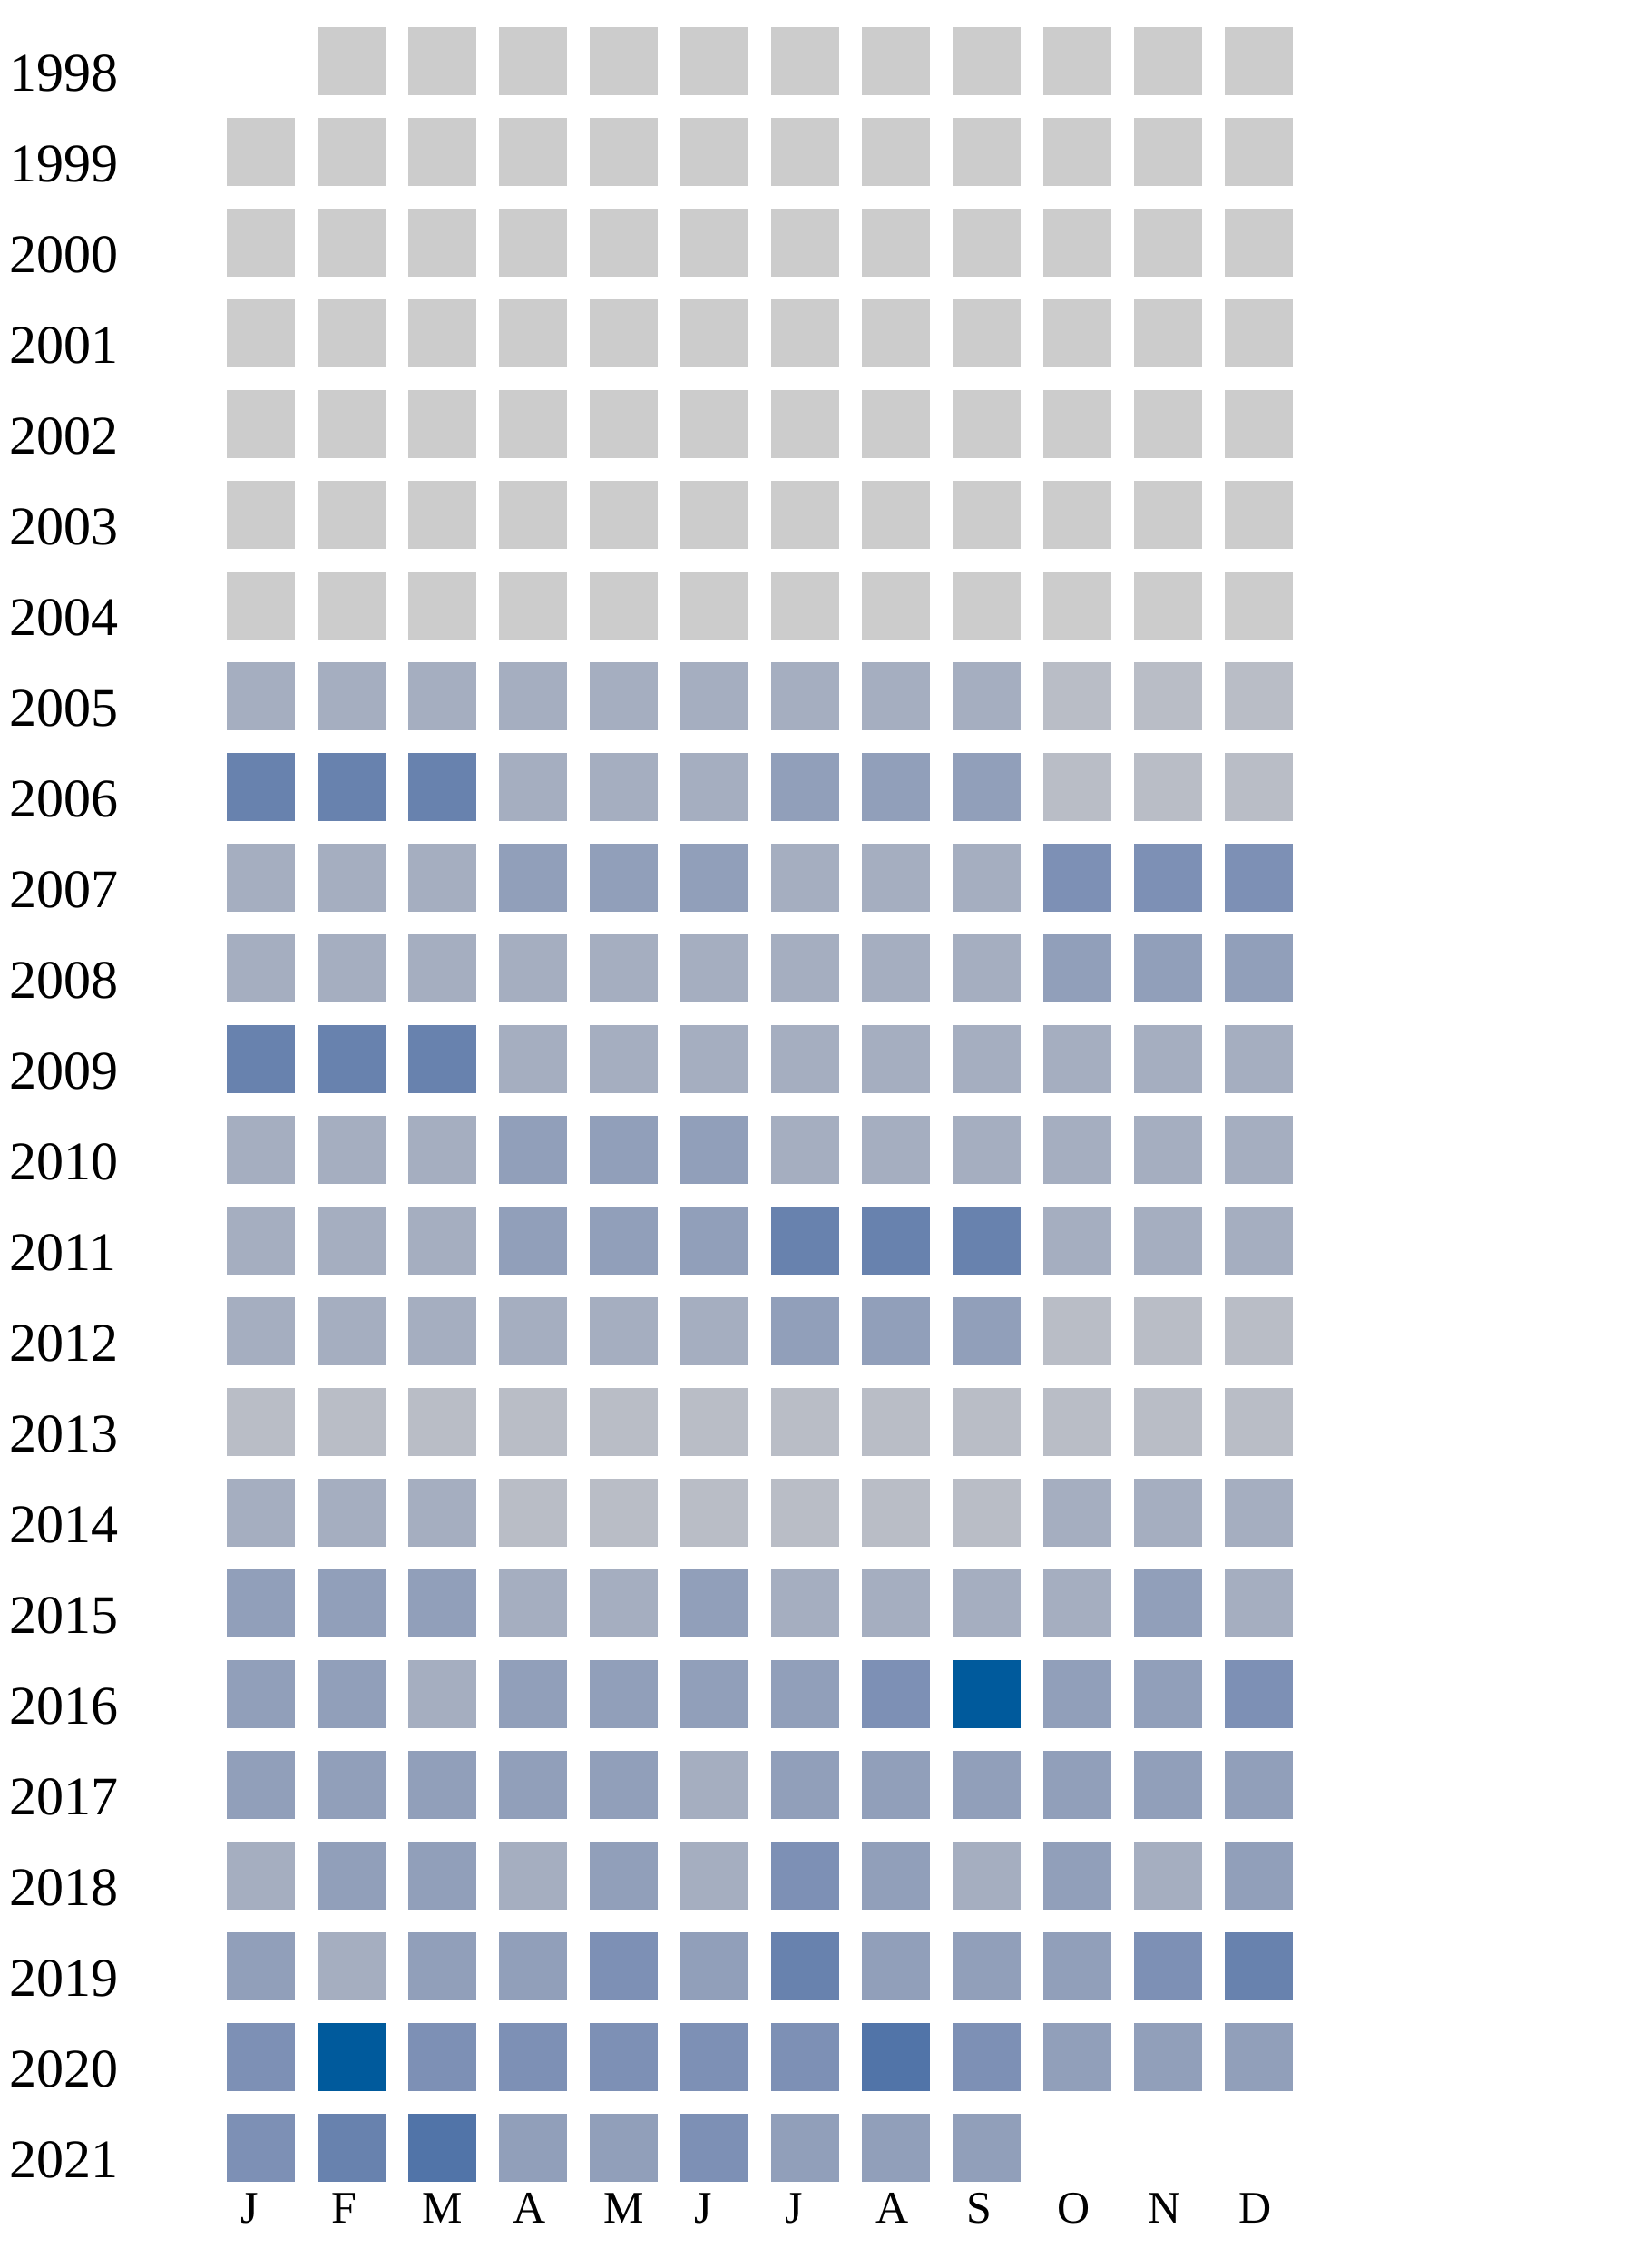
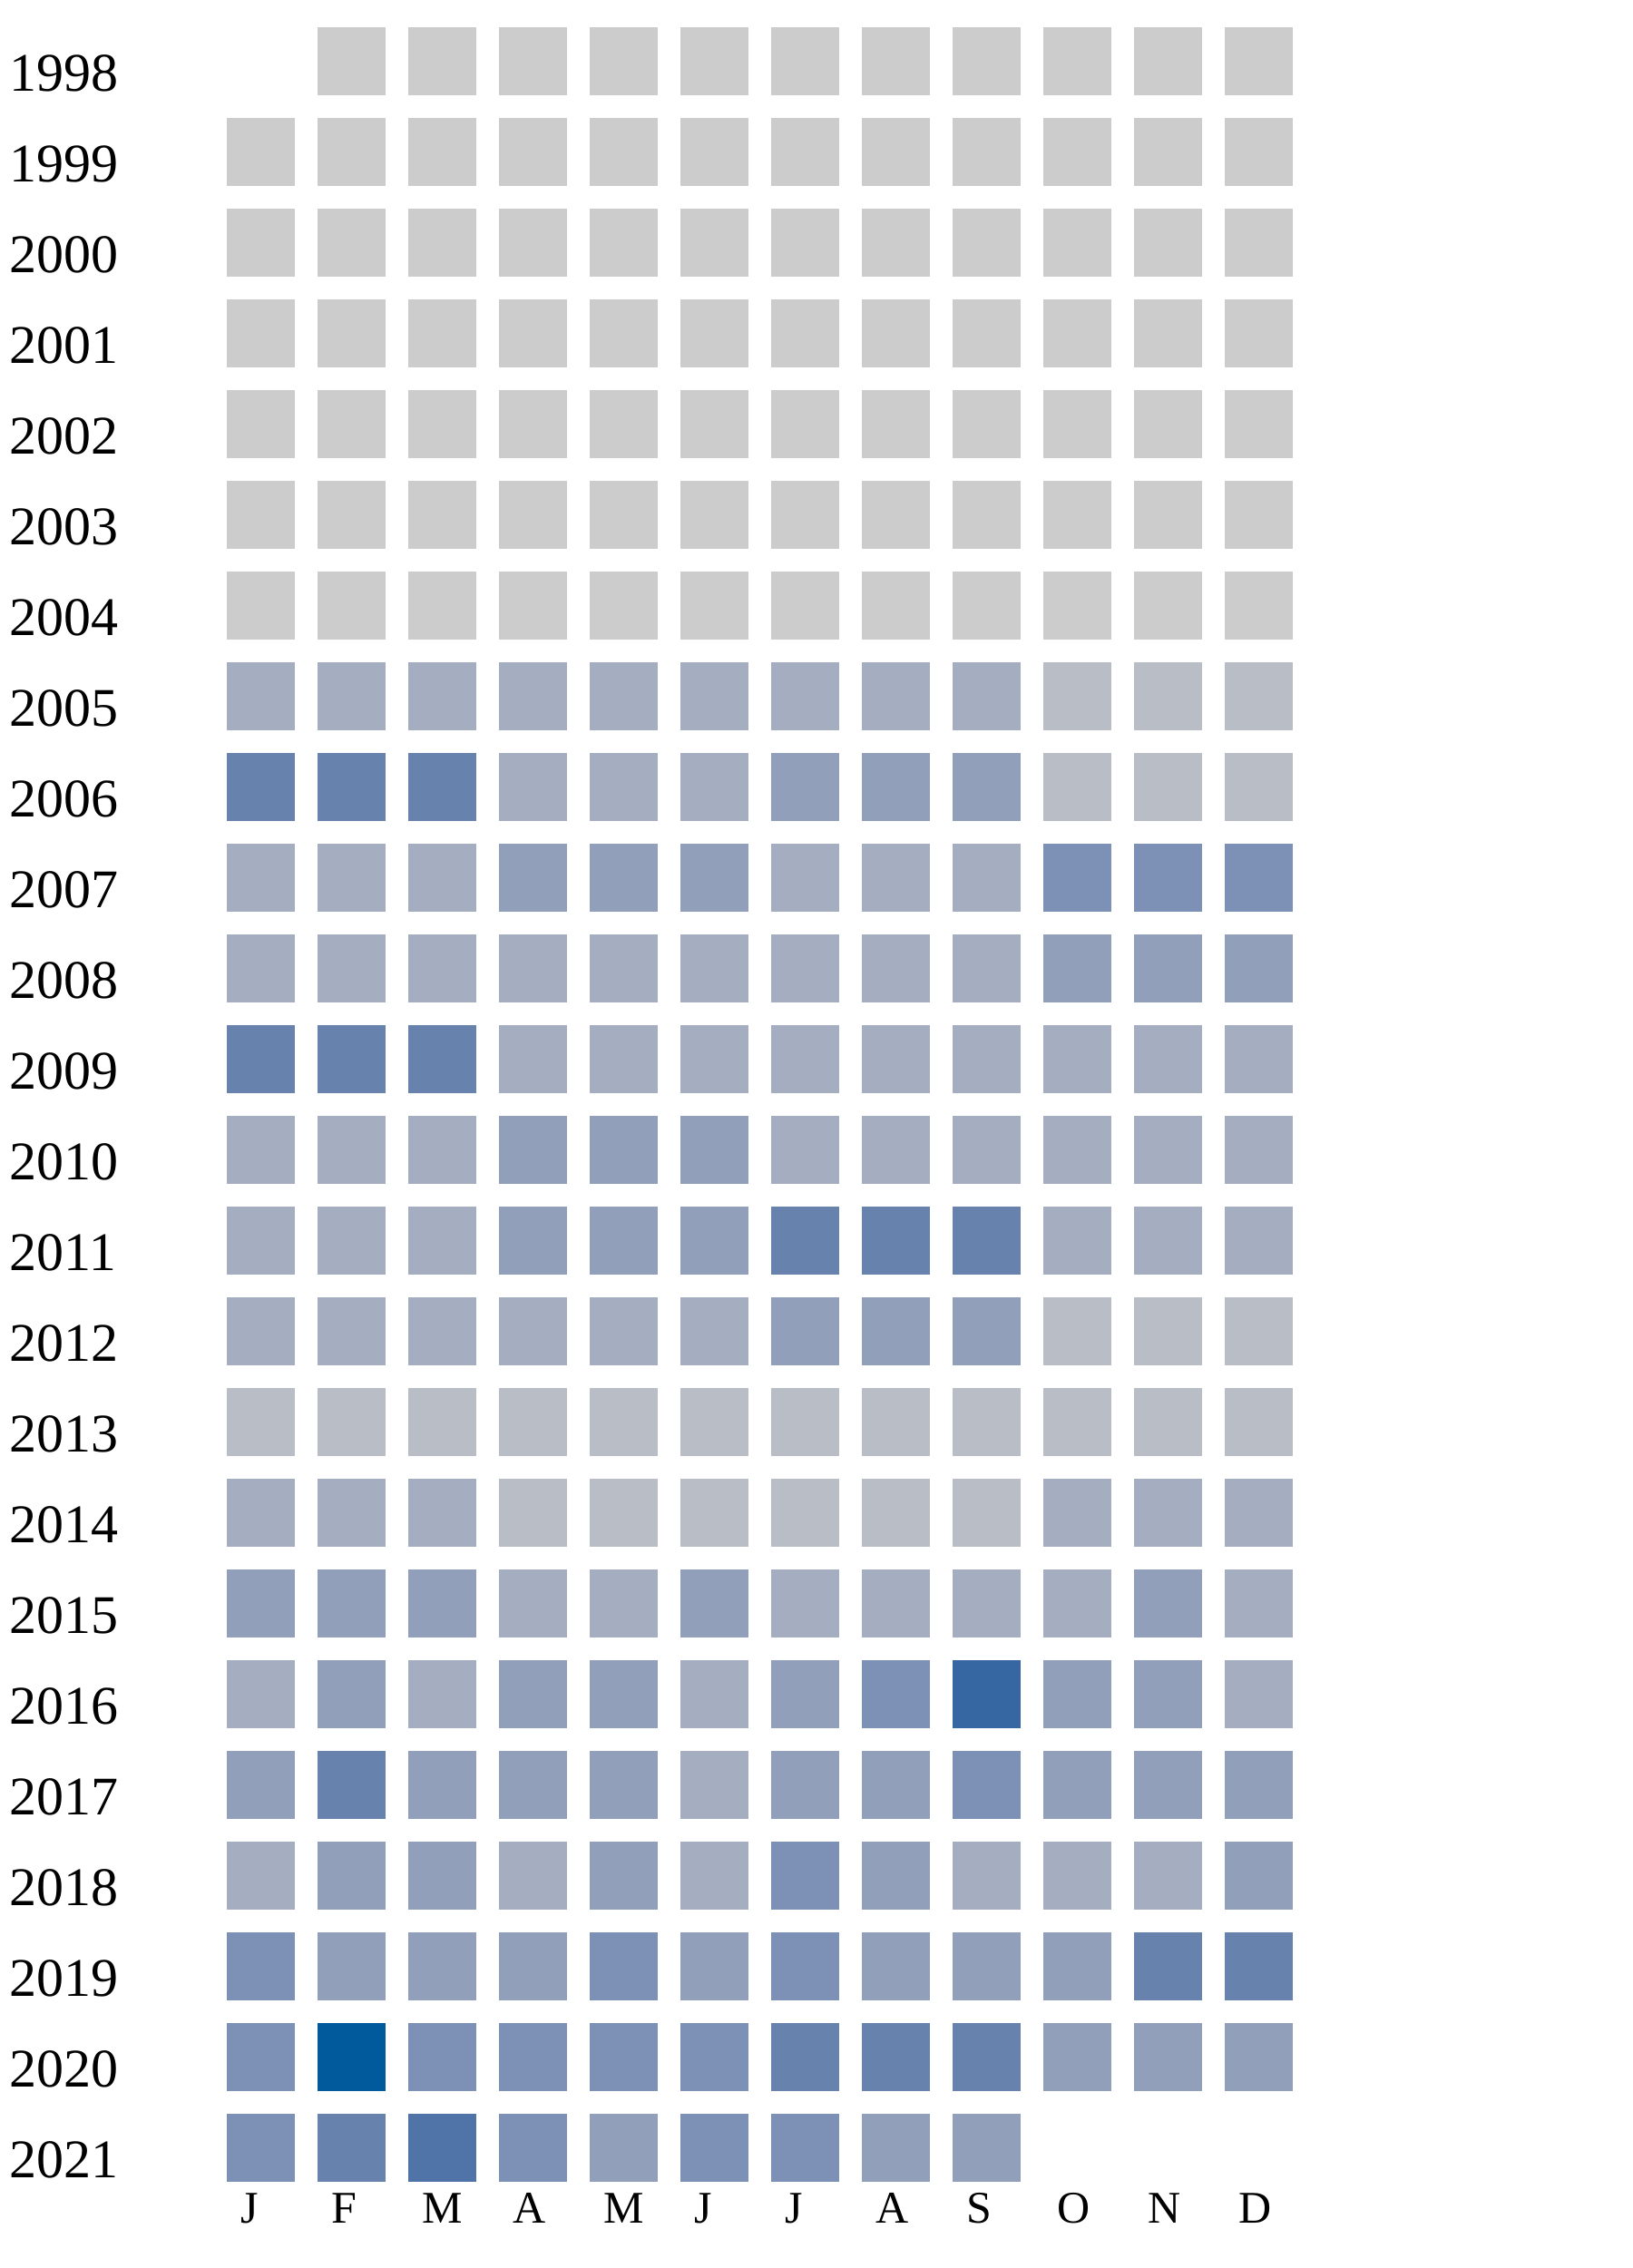
<svg xmlns="http://www.w3.org/2000/svg" width="360" height="500">
  <g transform="translate(0 0)">
    <text x="2" y="20">1998</text>
    <rect x="70" y="6" width="15" height="15" fill="#cccccc" />
    <rect x="90" y="6" width="15" height="15" fill="#cccccc" />
    <rect x="110" y="6" width="15" height="15" fill="#cccccc" />
    <rect x="130" y="6" width="15" height="15" fill="#cccccc" />
    <rect x="150" y="6" width="15" height="15" fill="#cccccc" />
    <rect x="170" y="6" width="15" height="15" fill="#cccccc" />
    <rect x="190" y="6" width="15" height="15" fill="#cccccc" />
    <rect x="210" y="6" width="15" height="15" fill="#cccccc" />
    <rect x="230" y="6" width="15" height="15" fill="#cccccc" />
    <rect x="250" y="6" width="15" height="15" fill="#cccccc" />
    <rect x="270" y="6" width="15" height="15" fill="#cccccc" />
  </g>
  <g transform="translate(0 20)">
    <text x="2" y="20">1999</text>
    <rect x="50" y="6" width="15" height="15" fill="#cccccc" />
    <rect x="70" y="6" width="15" height="15" fill="#cccccc" />
    <rect x="90" y="6" width="15" height="15" fill="#cccccc" />
    <rect x="110" y="6" width="15" height="15" fill="#cccccc" />
    <rect x="130" y="6" width="15" height="15" fill="#cccccc" />
    <rect x="150" y="6" width="15" height="15" fill="#cccccc" />
    <rect x="170" y="6" width="15" height="15" fill="#cccccc" />
    <rect x="190" y="6" width="15" height="15" fill="#cccccc" />
    <rect x="210" y="6" width="15" height="15" fill="#cccccc" />
    <rect x="230" y="6" width="15" height="15" fill="#cccccc" />
    <rect x="250" y="6" width="15" height="15" fill="#cccccc" />
    <rect x="270" y="6" width="15" height="15" fill="#cccccc" />
  </g>
  <g transform="translate(0 40)">
    <text x="2" y="20">2000</text>
    <rect x="50" y="6" width="15" height="15" fill="#cccccc" />
    <rect x="70" y="6" width="15" height="15" fill="#cccccc" />
    <rect x="90" y="6" width="15" height="15" fill="#cccccc" />
    <rect x="110" y="6" width="15" height="15" fill="#cccccc" />
    <rect x="130" y="6" width="15" height="15" fill="#cccccc" />
    <rect x="150" y="6" width="15" height="15" fill="#cccccc" />
    <rect x="170" y="6" width="15" height="15" fill="#cccccc" />
    <rect x="190" y="6" width="15" height="15" fill="#cccccc" />
    <rect x="210" y="6" width="15" height="15" fill="#cccccc" />
    <rect x="230" y="6" width="15" height="15" fill="#cccccc" />
    <rect x="250" y="6" width="15" height="15" fill="#cccccc" />
    <rect x="270" y="6" width="15" height="15" fill="#cccccc" />
  </g>
  <g transform="translate(0 60)">
    <text x="2" y="20">2001</text>
    <rect x="50" y="6" width="15" height="15" fill="#cccccc" />
    <rect x="70" y="6" width="15" height="15" fill="#cccccc" />
    <rect x="90" y="6" width="15" height="15" fill="#cccccc" />
    <rect x="110" y="6" width="15" height="15" fill="#cccccc" />
    <rect x="130" y="6" width="15" height="15" fill="#cccccc" />
    <rect x="150" y="6" width="15" height="15" fill="#cccccc" />
    <rect x="170" y="6" width="15" height="15" fill="#cccccc" />
    <rect x="190" y="6" width="15" height="15" fill="#cccccc" />
    <rect x="210" y="6" width="15" height="15" fill="#cccccc" />
    <rect x="230" y="6" width="15" height="15" fill="#cccccc" />
    <rect x="250" y="6" width="15" height="15" fill="#cccccc" />
    <rect x="270" y="6" width="15" height="15" fill="#cccccc" />
  </g>
  <g transform="translate(0 80)">
    <text x="2" y="20">2002</text>
    <rect x="50" y="6" width="15" height="15" fill="#cccccc" />
    <rect x="70" y="6" width="15" height="15" fill="#cccccc" />
    <rect x="90" y="6" width="15" height="15" fill="#cccccc" />
    <rect x="110" y="6" width="15" height="15" fill="#cccccc" />
    <rect x="130" y="6" width="15" height="15" fill="#cccccc" />
    <rect x="150" y="6" width="15" height="15" fill="#cccccc" />
    <rect x="170" y="6" width="15" height="15" fill="#cccccc" />
    <rect x="190" y="6" width="15" height="15" fill="#cccccc" />
    <rect x="210" y="6" width="15" height="15" fill="#cccccc" />
    <rect x="230" y="6" width="15" height="15" fill="#cccccc" />
    <rect x="250" y="6" width="15" height="15" fill="#cccccc" />
    <rect x="270" y="6" width="15" height="15" fill="#cccccc" />
  </g>
  <g transform="translate(0 100)">
    <text x="2" y="20">2003</text>
    <rect x="50" y="6" width="15" height="15" fill="#cccccc" />
    <rect x="70" y="6" width="15" height="15" fill="#cccccc" />
    <rect x="90" y="6" width="15" height="15" fill="#cccccc" />
    <rect x="110" y="6" width="15" height="15" fill="#cccccc" />
    <rect x="130" y="6" width="15" height="15" fill="#cccccc" />
    <rect x="150" y="6" width="15" height="15" fill="#cccccc" />
    <rect x="170" y="6" width="15" height="15" fill="#cccccc" />
    <rect x="190" y="6" width="15" height="15" fill="#cccccc" />
    <rect x="210" y="6" width="15" height="15" fill="#cccccc" />
    <rect x="230" y="6" width="15" height="15" fill="#cccccc" />
    <rect x="250" y="6" width="15" height="15" fill="#cccccc" />
    <rect x="270" y="6" width="15" height="15" fill="#cccccc" />
  </g>
  <g transform="translate(0 120)">
    <text x="2" y="20">2004</text>
    <rect x="50" y="6" width="15" height="15" fill="#cccccc" />
    <rect x="70" y="6" width="15" height="15" fill="#cccccc" />
    <rect x="90" y="6" width="15" height="15" fill="#cccccc" />
    <rect x="110" y="6" width="15" height="15" fill="#cccccc" />
    <rect x="130" y="6" width="15" height="15" fill="#cccccc" />
    <rect x="150" y="6" width="15" height="15" fill="#cccccc" />
    <rect x="170" y="6" width="15" height="15" fill="#cccccc" />
    <rect x="190" y="6" width="15" height="15" fill="#cccccc" />
    <rect x="210" y="6" width="15" height="15" fill="#cccccc" />
    <rect x="230" y="6" width="15" height="15" fill="#cccccc" />
    <rect x="250" y="6" width="15" height="15" fill="#cccccc" />
    <rect x="270" y="6" width="15" height="15" fill="#cccccc" />
  </g>
  <g transform="translate(0 140)">
    <text x="2" y="20">2005</text>
    <rect x="50" y="6" width="15" height="15" fill="#a5aec0" />
    <rect x="70" y="6" width="15" height="15" fill="#a5aec0" />
    <rect x="90" y="6" width="15" height="15" fill="#a5aec0" />
    <rect x="110" y="6" width="15" height="15" fill="#a5aec0" />
    <rect x="130" y="6" width="15" height="15" fill="#a5aec0" />
    <rect x="150" y="6" width="15" height="15" fill="#a5aec0" />
    <rect x="170" y="6" width="15" height="15" fill="#a5aec0" />
    <rect x="190" y="6" width="15" height="15" fill="#a5aec0" />
    <rect x="210" y="6" width="15" height="15" fill="#a5aec0" />
    <rect x="230" y="6" width="15" height="15" fill="#b9bdc6" />
    <rect x="250" y="6" width="15" height="15" fill="#b9bdc6" />
    <rect x="270" y="6" width="15" height="15" fill="#b9bdc6" />
  </g>
  <g transform="translate(0 160)">
    <text x="2" y="20">2006</text>
    <rect x="50" y="6" width="15" height="15" fill="#6882ae" />
    <rect x="70" y="6" width="15" height="15" fill="#6882ae" />
    <rect x="90" y="6" width="15" height="15" fill="#6882ae" />
    <rect x="110" y="6" width="15" height="15" fill="#a5aec0" />
    <rect x="130" y="6" width="15" height="15" fill="#a5aec0" />
    <rect x="150" y="6" width="15" height="15" fill="#a5aec0" />
    <rect x="170" y="6" width="15" height="15" fill="#919fba" />
    <rect x="190" y="6" width="15" height="15" fill="#919fba" />
    <rect x="210" y="6" width="15" height="15" fill="#919fba" />
    <rect x="230" y="6" width="15" height="15" fill="#b9bdc6" />
    <rect x="250" y="6" width="15" height="15" fill="#b9bdc6" />
    <rect x="270" y="6" width="15" height="15" fill="#b9bdc6" />
  </g>
  <g transform="translate(0 180)">
    <text x="2" y="20">2007</text>
    <rect x="50" y="6" width="15" height="15" fill="#a5aec0" />
    <rect x="70" y="6" width="15" height="15" fill="#a5aec0" />
    <rect x="90" y="6" width="15" height="15" fill="#a5aec0" />
    <rect x="110" y="6" width="15" height="15" fill="#919fba" />
    <rect x="130" y="6" width="15" height="15" fill="#919fba" />
    <rect x="150" y="6" width="15" height="15" fill="#919fba" />
    <rect x="170" y="6" width="15" height="15" fill="#a5aec0" />
    <rect x="190" y="6" width="15" height="15" fill="#a5aec0" />
    <rect x="210" y="6" width="15" height="15" fill="#a5aec0" />
    <rect x="230" y="6" width="15" height="15" fill="#7d90b5" />
    <rect x="250" y="6" width="15" height="15" fill="#7d90b5" />
    <rect x="270" y="6" width="15" height="15" fill="#7d90b5" />
  </g>
  <g transform="translate(0 200)">
    <text x="2" y="20">2008</text>
    <rect x="50" y="6" width="15" height="15" fill="#a5aec0" />
    <rect x="70" y="6" width="15" height="15" fill="#a5aec0" />
    <rect x="90" y="6" width="15" height="15" fill="#a5aec0" />
    <rect x="110" y="6" width="15" height="15" fill="#a5aec0" />
    <rect x="130" y="6" width="15" height="15" fill="#a5aec0" />
    <rect x="150" y="6" width="15" height="15" fill="#a5aec0" />
    <rect x="170" y="6" width="15" height="15" fill="#a5aec0" />
    <rect x="190" y="6" width="15" height="15" fill="#a5aec0" />
    <rect x="210" y="6" width="15" height="15" fill="#a5aec0" />
    <rect x="230" y="6" width="15" height="15" fill="#919fba" />
    <rect x="250" y="6" width="15" height="15" fill="#919fba" />
    <rect x="270" y="6" width="15" height="15" fill="#919fba" />
  </g>
  <g transform="translate(0 220)">
    <text x="2" y="20">2009</text>
    <rect x="50" y="6" width="15" height="15" fill="#6882ae" />
    <rect x="70" y="6" width="15" height="15" fill="#6882ae" />
    <rect x="90" y="6" width="15" height="15" fill="#6882ae" />
    <rect x="110" y="6" width="15" height="15" fill="#a5aec0" />
    <rect x="130" y="6" width="15" height="15" fill="#a5aec0" />
    <rect x="150" y="6" width="15" height="15" fill="#a5aec0" />
    <rect x="170" y="6" width="15" height="15" fill="#a5aec0" />
    <rect x="190" y="6" width="15" height="15" fill="#a5aec0" />
    <rect x="210" y="6" width="15" height="15" fill="#a5aec0" />
    <rect x="230" y="6" width="15" height="15" fill="#a5aec0" />
    <rect x="250" y="6" width="15" height="15" fill="#a5aec0" />
    <rect x="270" y="6" width="15" height="15" fill="#a5aec0" />
  </g>
  <g transform="translate(0 240)">
    <text x="2" y="20">2010</text>
    <rect x="50" y="6" width="15" height="15" fill="#a5aec0" />
    <rect x="70" y="6" width="15" height="15" fill="#a5aec0" />
    <rect x="90" y="6" width="15" height="15" fill="#a5aec0" />
    <rect x="110" y="6" width="15" height="15" fill="#919fba" />
    <rect x="130" y="6" width="15" height="15" fill="#919fba" />
    <rect x="150" y="6" width="15" height="15" fill="#919fba" />
    <rect x="170" y="6" width="15" height="15" fill="#a5aec0" />
    <rect x="190" y="6" width="15" height="15" fill="#a5aec0" />
    <rect x="210" y="6" width="15" height="15" fill="#a5aec0" />
    <rect x="230" y="6" width="15" height="15" fill="#a5aec0" />
    <rect x="250" y="6" width="15" height="15" fill="#a5aec0" />
    <rect x="270" y="6" width="15" height="15" fill="#a5aec0" />
  </g>
  <g transform="translate(0 260)">
    <text x="2" y="20">2011</text>
    <rect x="50" y="6" width="15" height="15" fill="#a5aec0" />
    <rect x="70" y="6" width="15" height="15" fill="#a5aec0" />
    <rect x="90" y="6" width="15" height="15" fill="#a5aec0" />
    <rect x="110" y="6" width="15" height="15" fill="#919fba" />
    <rect x="130" y="6" width="15" height="15" fill="#919fba" />
    <rect x="150" y="6" width="15" height="15" fill="#919fba" />
    <rect x="170" y="6" width="15" height="15" fill="#6882ae" />
    <rect x="190" y="6" width="15" height="15" fill="#6882ae" />
    <rect x="210" y="6" width="15" height="15" fill="#6882ae" />
    <rect x="230" y="6" width="15" height="15" fill="#a5aec0" />
    <rect x="250" y="6" width="15" height="15" fill="#a5aec0" />
    <rect x="270" y="6" width="15" height="15" fill="#a5aec0" />
  </g>
  <g transform="translate(0 280)">
    <text x="2" y="20">2012</text>
    <rect x="50" y="6" width="15" height="15" fill="#a5aec0" />
    <rect x="70" y="6" width="15" height="15" fill="#a5aec0" />
    <rect x="90" y="6" width="15" height="15" fill="#a5aec0" />
    <rect x="110" y="6" width="15" height="15" fill="#a5aec0" />
    <rect x="130" y="6" width="15" height="15" fill="#a5aec0" />
    <rect x="150" y="6" width="15" height="15" fill="#a5aec0" />
    <rect x="170" y="6" width="15" height="15" fill="#919fba" />
    <rect x="190" y="6" width="15" height="15" fill="#919fba" />
    <rect x="210" y="6" width="15" height="15" fill="#919fba" />
    <rect x="230" y="6" width="15" height="15" fill="#b9bdc6" />
    <rect x="250" y="6" width="15" height="15" fill="#b9bdc6" />
    <rect x="270" y="6" width="15" height="15" fill="#b9bdc6" />
  </g>
  <g transform="translate(0 300)">
    <text x="2" y="20">2013</text>
    <rect x="50" y="6" width="15" height="15" fill="#b9bdc6" />
    <rect x="70" y="6" width="15" height="15" fill="#b9bdc6" />
    <rect x="90" y="6" width="15" height="15" fill="#b9bdc6" />
    <rect x="110" y="6" width="15" height="15" fill="#b9bdc6" />
    <rect x="130" y="6" width="15" height="15" fill="#b9bdc6" />
    <rect x="150" y="6" width="15" height="15" fill="#b9bdc6" />
    <rect x="170" y="6" width="15" height="15" fill="#b9bdc6" />
    <rect x="190" y="6" width="15" height="15" fill="#b9bdc6" />
    <rect x="210" y="6" width="15" height="15" fill="#b9bdc6" />
    <rect x="230" y="6" width="15" height="15" fill="#b9bdc6" />
    <rect x="250" y="6" width="15" height="15" fill="#b9bdc6" />
    <rect x="270" y="6" width="15" height="15" fill="#b9bdc6" />
  </g>
  <g transform="translate(0 320)">
    <text x="2" y="20">2014</text>
    <rect x="50" y="6" width="15" height="15" fill="#a5aec0" />
    <rect x="70" y="6" width="15" height="15" fill="#a5aec0" />
    <rect x="90" y="6" width="15" height="15" fill="#a5aec0" />
    <rect x="110" y="6" width="15" height="15" fill="#b9bdc6" />
    <rect x="130" y="6" width="15" height="15" fill="#b9bdc6" />
    <rect x="150" y="6" width="15" height="15" fill="#b9bdc6" />
    <rect x="170" y="6" width="15" height="15" fill="#b9bdc6" />
    <rect x="190" y="6" width="15" height="15" fill="#b9bdc6" />
    <rect x="210" y="6" width="15" height="15" fill="#b9bdc6" />
    <rect x="230" y="6" width="15" height="15" fill="#a5aec0" />
    <rect x="250" y="6" width="15" height="15" fill="#a5aec0" />
    <rect x="270" y="6" width="15" height="15" fill="#a5aec0" />
  </g>
  <g transform="translate(0 340)">
    <text x="2" y="20">2015</text>
    <rect x="50" y="6" width="15" height="15" fill="#919fba" />
    <rect x="70" y="6" width="15" height="15" fill="#919fba" />
    <rect x="90" y="6" width="15" height="15" fill="#919fba" />
    <rect x="110" y="6" width="15" height="15" fill="#a5aec0" />
    <rect x="130" y="6" width="15" height="15" fill="#a5aec0" />
    <rect x="150" y="6" width="15" height="15" fill="#919fba" />
    <rect x="170" y="6" width="15" height="15" fill="#a5aec0" />
    <rect x="190" y="6" width="15" height="15" fill="#a5aec0" />
    <rect x="210" y="6" width="15" height="15" fill="#a5aec0" />
    <rect x="230" y="6" width="15" height="15" fill="#a5aec0" />
    <rect x="250" y="6" width="15" height="15" fill="#919fba" />
    <rect x="270" y="6" width="15" height="15" fill="#a5aec0" />
  </g>
  <g transform="translate(0 360)">
    <text x="2" y="20">2016</text>
-     <rect x="50" y="6" width="15" height="15" fill="#919fba" />
+     <rect x="50" y="6" width="15" height="15" fill="#a5aec0" />
    <rect x="70" y="6" width="15" height="15" fill="#919fba" />
    <rect x="90" y="6" width="15" height="15" fill="#a5aec0" />
    <rect x="110" y="6" width="15" height="15" fill="#919fba" />
    <rect x="130" y="6" width="15" height="15" fill="#919fba" />
-     <rect x="150" y="6" width="15" height="15" fill="#919fba" />
+     <rect x="150" y="6" width="15" height="15" fill="#a5aec0" />
    <rect x="170" y="6" width="15" height="15" fill="#919fba" />
    <rect x="190" y="6" width="15" height="15" fill="#7d90b5" />
-     <rect x="210" y="6" width="15" height="15" fill="#005a9c" />
-     <rect x="230" y="6" width="15" height="15" fill="#919fba" />
-     <rect x="250" y="6" width="15" height="15" fill="#919fba" />
-     <rect x="270" y="6" width="15" height="15" fill="#7d90b5" />
+     <rect x="210" y="6" width="15" height="15" fill="#3667a2" />
+     <rect x="230" y="6" width="15" height="15" fill="#919fba" />
+     <rect x="250" y="6" width="15" height="15" fill="#919fba" />
+     <rect x="270" y="6" width="15" height="15" fill="#a5aec0" />
  </g>
  <g transform="translate(0 380)">
    <text x="2" y="20">2017</text>
    <rect x="50" y="6" width="15" height="15" fill="#919fba" />
+     <rect x="70" y="6" width="15" height="15" fill="#6882ae" />
+     <rect x="90" y="6" width="15" height="15" fill="#919fba" />
+     <rect x="110" y="6" width="15" height="15" fill="#919fba" />
+     <rect x="130" y="6" width="15" height="15" fill="#919fba" />
+     <rect x="150" y="6" width="15" height="15" fill="#a5aec0" />
+     <rect x="170" y="6" width="15" height="15" fill="#919fba" />
+     <rect x="190" y="6" width="15" height="15" fill="#919fba" />
+     <rect x="210" y="6" width="15" height="15" fill="#7d90b5" />
+     <rect x="230" y="6" width="15" height="15" fill="#919fba" />
+     <rect x="250" y="6" width="15" height="15" fill="#919fba" />
+     <rect x="270" y="6" width="15" height="15" fill="#919fba" />
+   </g>
+   <g transform="translate(0 400)">
+     <text x="2" y="20">2018</text>
+     <rect x="50" y="6" width="15" height="15" fill="#a5aec0" />
    <rect x="70" y="6" width="15" height="15" fill="#919fba" />
    <rect x="90" y="6" width="15" height="15" fill="#919fba" />
-     <rect x="110" y="6" width="15" height="15" fill="#919fba" />
-     <rect x="130" y="6" width="15" height="15" fill="#919fba" />
-     <rect x="150" y="6" width="15" height="15" fill="#a5aec0" />
-     <rect x="170" y="6" width="15" height="15" fill="#919fba" />
-     <rect x="190" y="6" width="15" height="15" fill="#919fba" />
-     <rect x="210" y="6" width="15" height="15" fill="#919fba" />
-     <rect x="230" y="6" width="15" height="15" fill="#919fba" />
-     <rect x="250" y="6" width="15" height="15" fill="#919fba" />
+     <rect x="110" y="6" width="15" height="15" fill="#a5aec0" />
+     <rect x="130" y="6" width="15" height="15" fill="#919fba" />
+     <rect x="150" y="6" width="15" height="15" fill="#a5aec0" />
+     <rect x="170" y="6" width="15" height="15" fill="#7d90b5" />
+     <rect x="190" y="6" width="15" height="15" fill="#919fba" />
+     <rect x="210" y="6" width="15" height="15" fill="#a5aec0" />
+     <rect x="230" y="6" width="15" height="15" fill="#a5aec0" />
+     <rect x="250" y="6" width="15" height="15" fill="#a5aec0" />
    <rect x="270" y="6" width="15" height="15" fill="#919fba" />
  </g>
-   <g transform="translate(0 400)">
-     <text x="2" y="20">2018</text>
-     <rect x="50" y="6" width="15" height="15" fill="#a5aec0" />
+   <g transform="translate(0 420)">
+     <text x="2" y="20">2019</text>
+     <rect x="50" y="6" width="15" height="15" fill="#7d90b5" />
    <rect x="70" y="6" width="15" height="15" fill="#919fba" />
    <rect x="90" y="6" width="15" height="15" fill="#919fba" />
-     <rect x="110" y="6" width="15" height="15" fill="#a5aec0" />
-     <rect x="130" y="6" width="15" height="15" fill="#919fba" />
-     <rect x="150" y="6" width="15" height="15" fill="#a5aec0" />
+     <rect x="110" y="6" width="15" height="15" fill="#919fba" />
+     <rect x="130" y="6" width="15" height="15" fill="#7d90b5" />
+     <rect x="150" y="6" width="15" height="15" fill="#919fba" />
    <rect x="170" y="6" width="15" height="15" fill="#7d90b5" />
    <rect x="190" y="6" width="15" height="15" fill="#919fba" />
-     <rect x="210" y="6" width="15" height="15" fill="#a5aec0" />
-     <rect x="230" y="6" width="15" height="15" fill="#919fba" />
-     <rect x="250" y="6" width="15" height="15" fill="#a5aec0" />
-     <rect x="270" y="6" width="15" height="15" fill="#919fba" />
-   </g>
-   <g transform="translate(0 420)">
-     <text x="2" y="20">2019</text>
-     <rect x="50" y="6" width="15" height="15" fill="#919fba" />
-     <rect x="70" y="6" width="15" height="15" fill="#a5aec0" />
-     <rect x="90" y="6" width="15" height="15" fill="#919fba" />
-     <rect x="110" y="6" width="15" height="15" fill="#919fba" />
-     <rect x="130" y="6" width="15" height="15" fill="#7d90b5" />
-     <rect x="150" y="6" width="15" height="15" fill="#919fba" />
-     <rect x="170" y="6" width="15" height="15" fill="#6882ae" />
-     <rect x="190" y="6" width="15" height="15" fill="#919fba" />
    <rect x="210" y="6" width="15" height="15" fill="#919fba" />
    <rect x="230" y="6" width="15" height="15" fill="#919fba" />
-     <rect x="250" y="6" width="15" height="15" fill="#7d90b5" />
+     <rect x="250" y="6" width="15" height="15" fill="#6882ae" />
    <rect x="270" y="6" width="15" height="15" fill="#6882ae" />
  </g>
  <g transform="translate(0 440)">
    <text x="2" y="20">2020</text>
    <rect x="50" y="6" width="15" height="15" fill="#7d90b5" />
    <rect x="70" y="6" width="15" height="15" fill="#005a9c" />
    <rect x="90" y="6" width="15" height="15" fill="#7d90b5" />
    <rect x="110" y="6" width="15" height="15" fill="#7d90b5" />
    <rect x="130" y="6" width="15" height="15" fill="#7d90b5" />
    <rect x="150" y="6" width="15" height="15" fill="#7d90b5" />
-     <rect x="170" y="6" width="15" height="15" fill="#7d90b5" />
-     <rect x="190" y="6" width="15" height="15" fill="#5174a8" />
-     <rect x="210" y="6" width="15" height="15" fill="#7d90b5" />
+     <rect x="170" y="6" width="15" height="15" fill="#6882ae" />
+     <rect x="190" y="6" width="15" height="15" fill="#6882ae" />
+     <rect x="210" y="6" width="15" height="15" fill="#6882ae" />
    <rect x="230" y="6" width="15" height="15" fill="#919fba" />
    <rect x="250" y="6" width="15" height="15" fill="#919fba" />
    <rect x="270" y="6" width="15" height="15" fill="#919fba" />
  </g>
  <g transform="translate(0 460)">
    <text x="2" y="20">2021</text>
    <rect x="50" y="6" width="15" height="15" fill="#7d90b5" />
    <rect x="70" y="6" width="15" height="15" fill="#6882ae" />
    <rect x="90" y="6" width="15" height="15" fill="#5174a8" />
-     <rect x="110" y="6" width="15" height="15" fill="#919fba" />
+     <rect x="110" y="6" width="15" height="15" fill="#7d90b5" />
    <rect x="130" y="6" width="15" height="15" fill="#919fba" />
    <rect x="150" y="6" width="15" height="15" fill="#7d90b5" />
-     <rect x="170" y="6" width="15" height="15" fill="#919fba" />
+     <rect x="170" y="6" width="15" height="15" fill="#7d90b5" />
    <rect x="190" y="6" width="15" height="15" fill="#919fba" />
    <rect x="210" y="6" width="15" height="15" fill="#919fba" />
  </g>
  <text style="font-size: 10px; text-align: center" x="53" y="490">J</text>
  <text style="font-size: 10px; text-align: center" x="73" y="490">F</text>
  <text style="font-size: 10px; text-align: center" x="93" y="490">M</text>
  <text style="font-size: 10px; text-align: center" x="113" y="490">A</text>
  <text style="font-size: 10px; text-align: center" x="133" y="490">M</text>
  <text style="font-size: 10px; text-align: center" x="153" y="490">J</text>
  <text style="font-size: 10px; text-align: center" x="173" y="490">J</text>
  <text style="font-size: 10px; text-align: center" x="193" y="490">A</text>
  <text style="font-size: 10px; text-align: center" x="213" y="490">S</text>
  <text style="font-size: 10px; text-align: center" x="233" y="490">O</text>
  <text style="font-size: 10px; text-align: center" x="253" y="490">N</text>
  <text style="font-size: 10px; text-align: center" x="273" y="490">D</text>
  <text style="font-size: 10px;" x="155" y="509">Less</text>
  <rect fill="#b9bdc6" width="10" height="10" x="180" y="500" />
  <rect fill="#919fba" width="10" height="10" x="195" y="500" />
  <rect fill="#6882ae" width="10" height="10" x="210" y="500" />
  <rect fill="#005a9c" width="10" height="10" x="225" y="500" />
  <text x="240" y="509" style="font-size: 10px;">More</text>
</svg>
